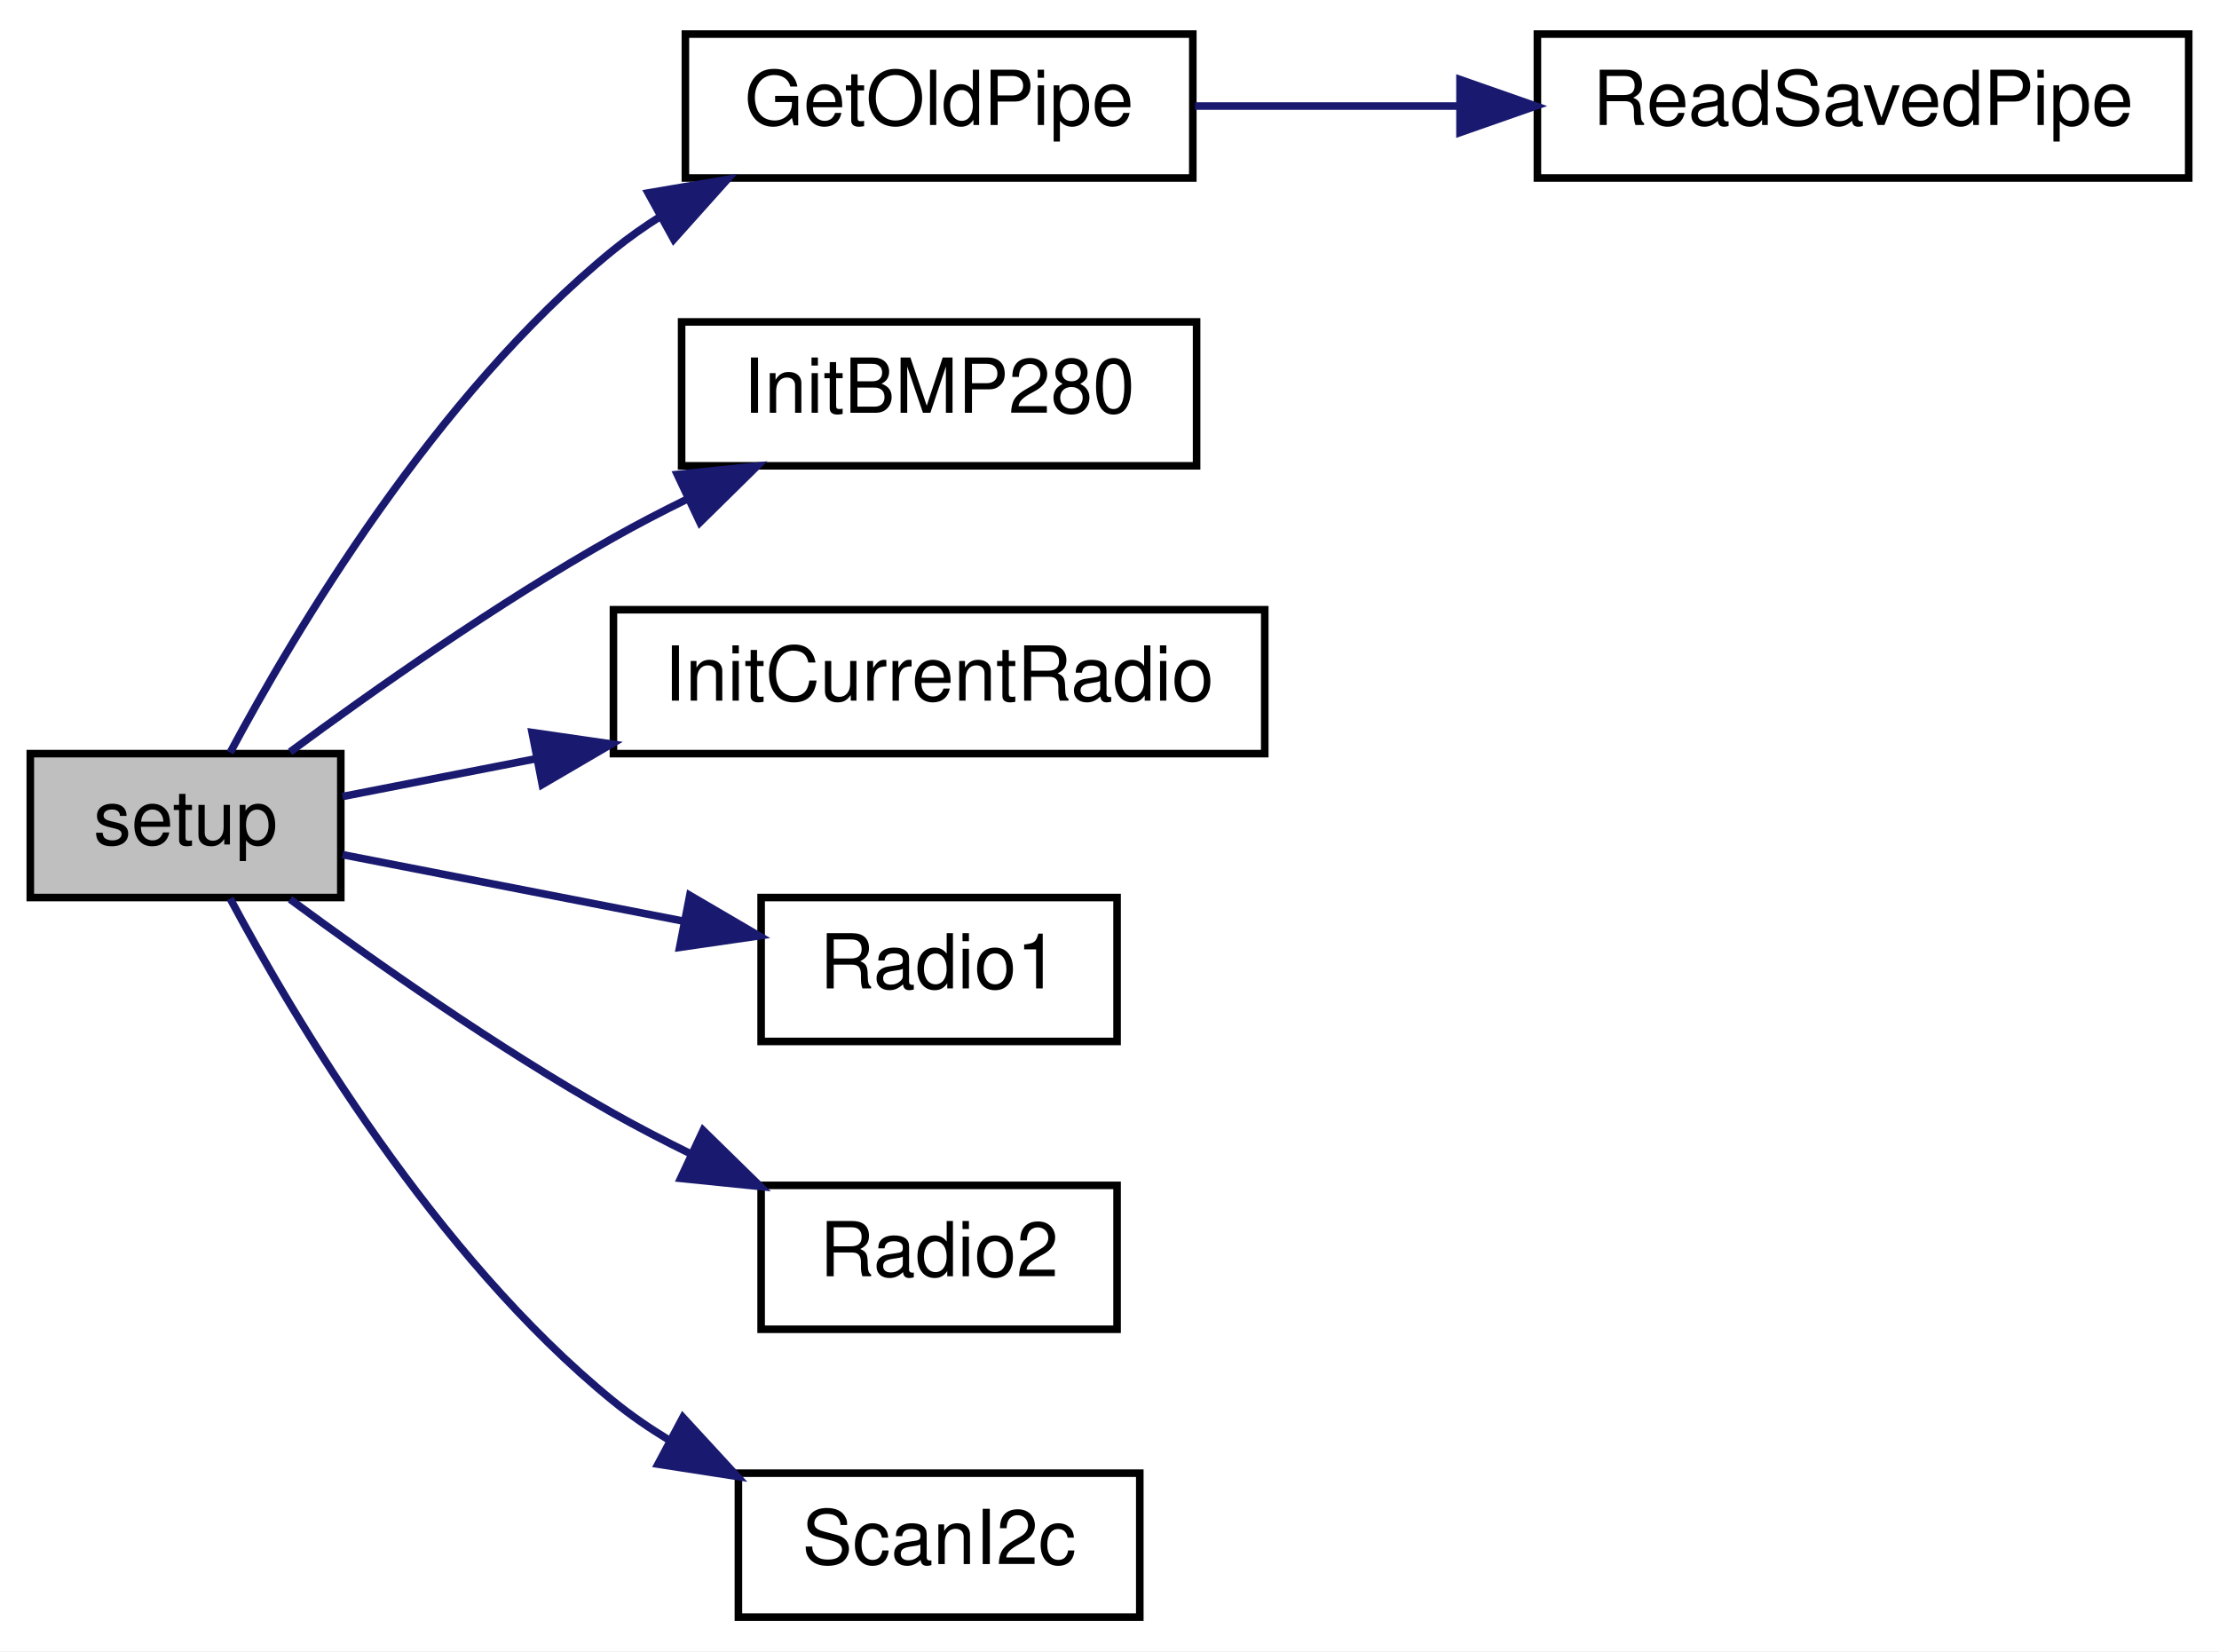
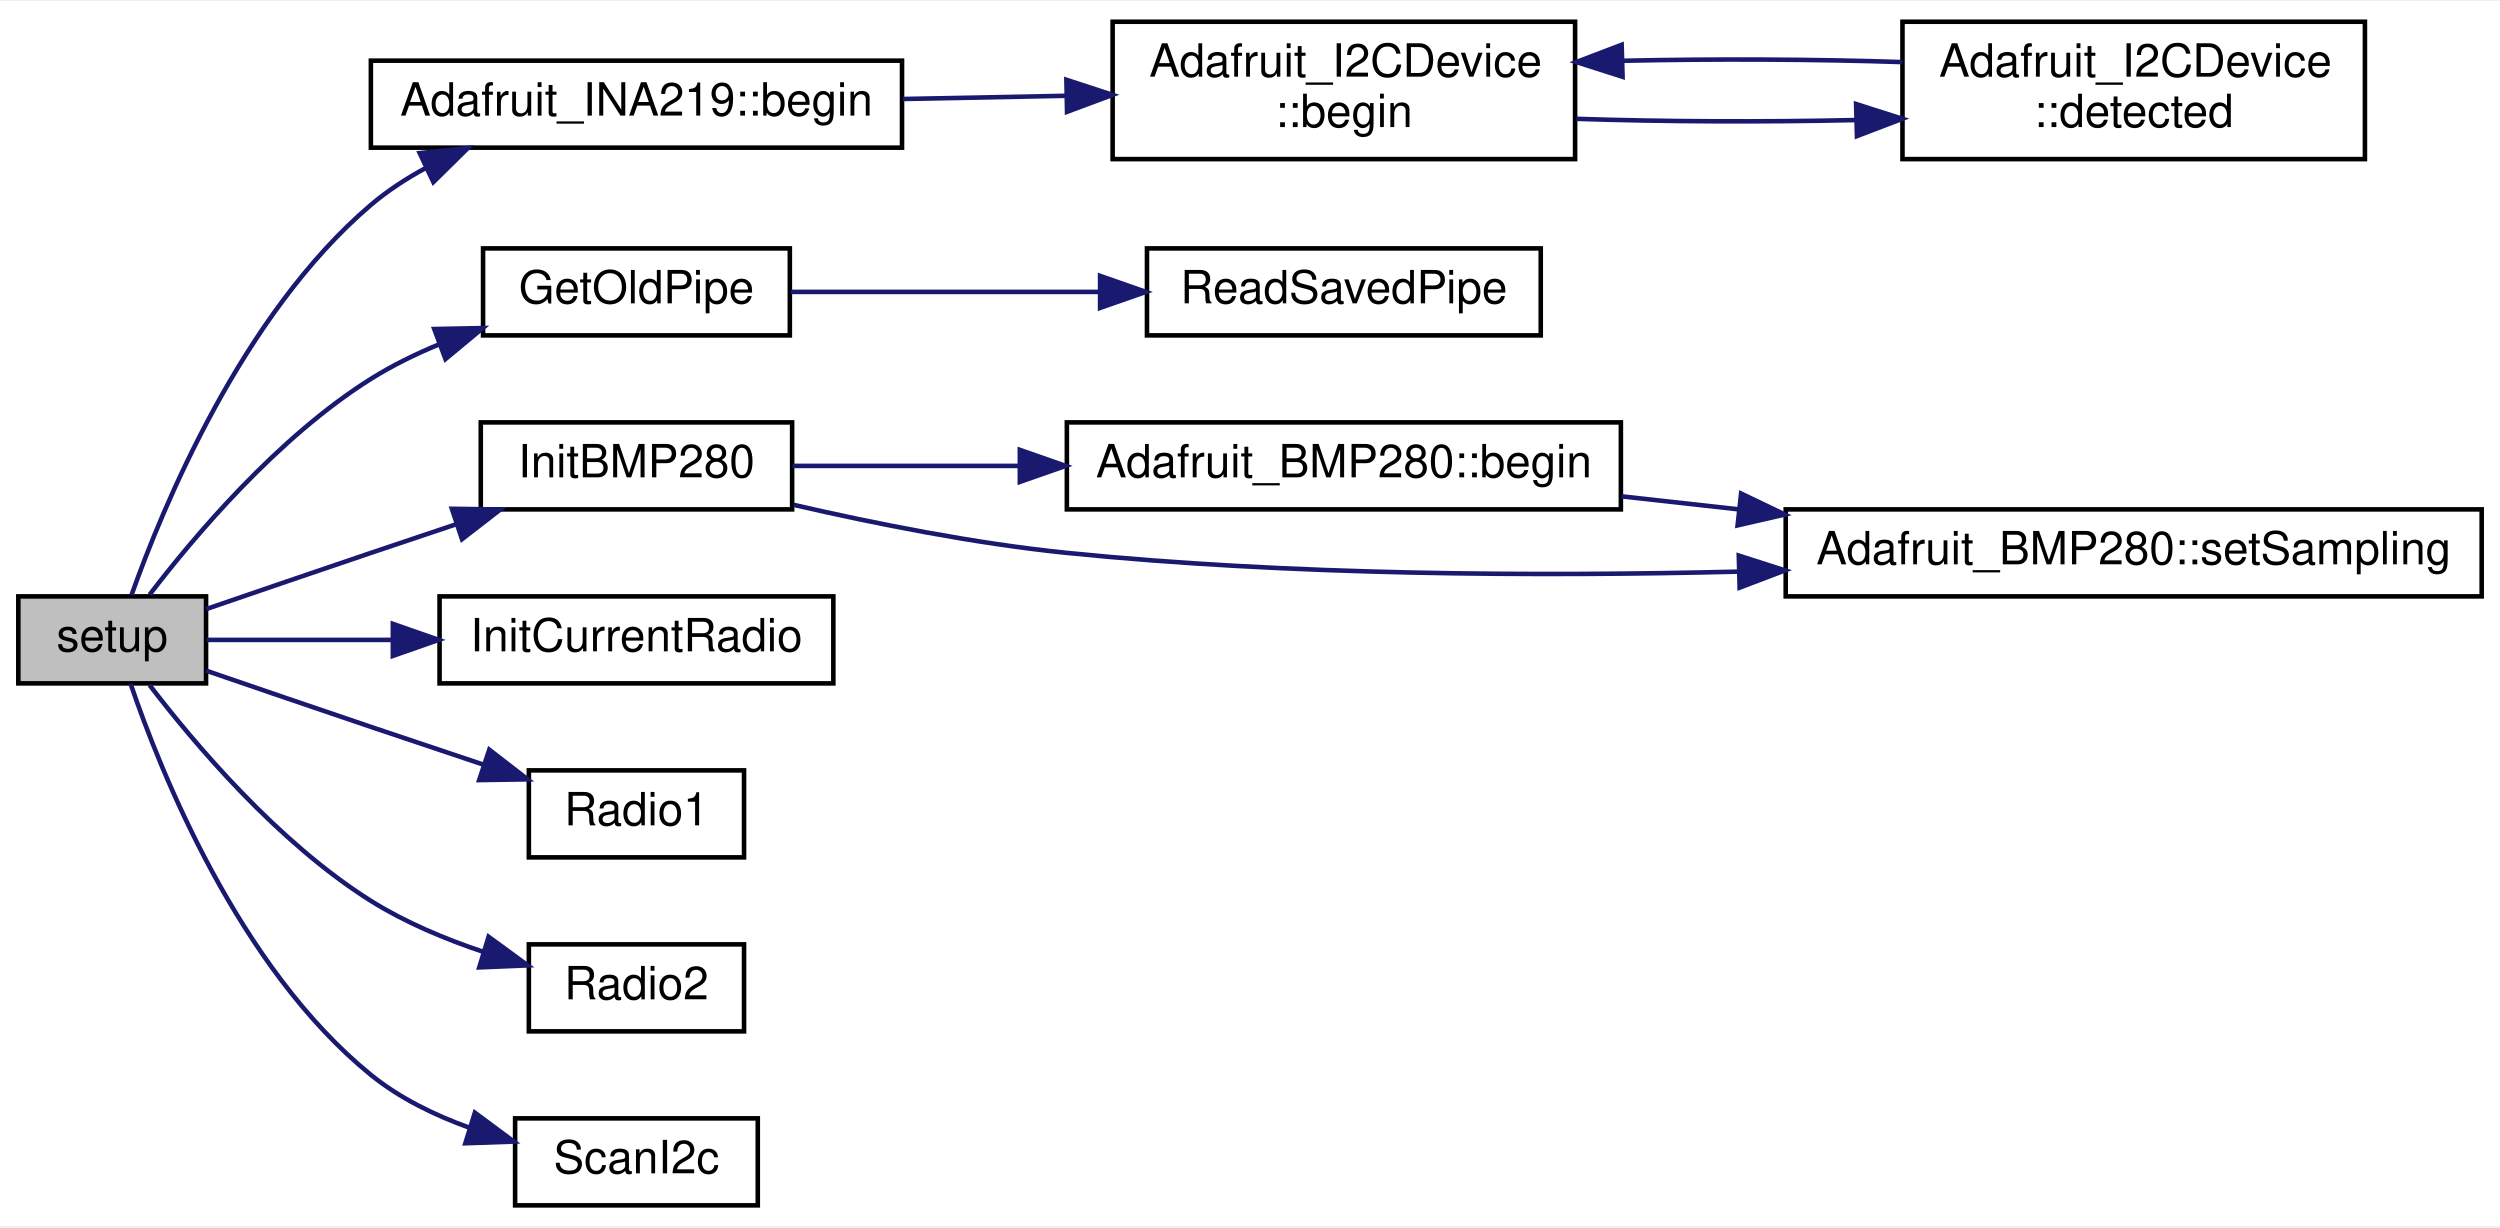
- <svg xmlns="http://www.w3.org/2000/svg" xmlns:xlink="http://www.w3.org/1999/xlink" width="293pt" height="218pt" viewBox="0.00 0.00 293.00 218.00">
-   <g id="graph0" class="graph" transform="scale(1 1) rotate(0) translate(4 214)">
-     <polygon fill="white" stroke="transparent" points="-4,4 -4,-214 289,-214 289,4 -4,4" />
+ <svg xmlns="http://www.w3.org/2000/svg" xmlns:xlink="http://www.w3.org/1999/xlink" width="546pt" height="268pt" viewBox="0.00 0.00 546.00 267.50">
+   <g id="graph0" class="graph" transform="scale(1 1) rotate(0) translate(4 263.5)">
+     <polygon fill="white" stroke="transparent" points="-4,4 -4,-263.5 542,-263.5 542,4 -4,4" />
    <g id="node1" class="node">
      <g id="a_node1">
        <a xlink:title=" ">
-           <polygon fill="#bfbfbf" stroke="black" points="0,-95.5 0,-114.5 41,-114.5 41,-95.5 0,-95.5" />
-           <text text-anchor="middle" x="20.5" y="-102.5" font-family="Helvetica,sans-Serif" font-size="10.00">setup</text>
+           <polygon fill="#bfbfbf" stroke="black" points="0,-114.5 0,-133.5 41,-133.5 41,-114.5 0,-114.5" />
+           <text text-anchor="middle" x="20.5" y="-121.5" font-family="Helvetica,sans-Serif" font-size="10.00">setup</text>
        </a>
      </g>
    </g>
    <g id="node2" class="node">
      <g id="a_node2">
-         <a xlink:href="radio_8h.html#a2cce213711b7a34bc80eec167dffcb8f" target="_top" xlink:title=" ">
-           <polygon fill="white" stroke="black" points="86.5,-190.5 86.5,-209.5 153.5,-209.5 153.5,-190.5 86.5,-190.5" />
-           <text text-anchor="middle" x="120" y="-197.5" font-family="Helvetica,sans-Serif" font-size="10.00">GetOldPipe</text>
+         <a xlink:href="class_adafruit___i_n_a219.html#aaffb280d4c91dc9e4912c927f1cf480a" target="_top" xlink:title="Sets up the HW (defaults to 32V and 2A for calibration values)">
+           <polygon fill="white" stroke="black" points="77,-231.5 77,-250.5 193,-250.5 193,-231.5 77,-231.5" />
+           <text text-anchor="middle" x="135" y="-238.5" font-family="Helvetica,sans-Serif" font-size="10.00">Adafruit_INA219::begin</text>
        </a>
      </g>
    </g>
    <g id="edge1" class="edge">
-       <path fill="none" stroke="midnightblue" d="M26.39,-114.64C34.81,-130.4 53.42,-161.83 77,-181 78.96,-182.59 81.07,-184.08 83.26,-185.46" />
-       <polygon fill="midnightblue" stroke="midnightblue" points="81.58,-188.53 92.03,-190.3 84.96,-182.4 81.58,-188.53" />
+       <path fill="none" stroke="midnightblue" d="M24.72,-133.79C31.46,-152.81 48.78,-194.98 77,-219 80.64,-222.1 84.78,-224.79 89.11,-227.13" />
+       <polygon fill="midnightblue" stroke="midnightblue" points="87.66,-230.31 98.19,-231.42 90.65,-223.98 87.66,-230.31" />
+     </g>
+     <g id="node5" class="node">
+       <g id="a_node5">
+         <a xlink:href="radio_8h.html#a2cce213711b7a34bc80eec167dffcb8f" target="_top" xlink:title=" ">
+           <polygon fill="white" stroke="black" points="101.5,-190.5 101.5,-209.5 168.5,-209.5 168.5,-190.5 101.5,-190.5" />
+           <text text-anchor="middle" x="135" y="-197.5" font-family="Helvetica,sans-Serif" font-size="10.00">GetOldPipe</text>
+         </a>
+       </g>
+     </g>
+     <g id="edge5" class="edge">
+       <path fill="none" stroke="midnightblue" d="M28.67,-133.87C38.32,-146.49 56.64,-168.23 77,-181 81.64,-183.91 86.77,-186.43 92,-188.59" />
+       <polygon fill="midnightblue" stroke="midnightblue" points="90.84,-191.89 101.44,-192.1 93.29,-185.33 90.84,-191.89" />
+     </g>
+     <g id="node7" class="node">
+       <g id="a_node7">
+         <a xlink:href="_receiver_code_2src_2main_8cpp.html#aa2c448c0ec510ffaaecbc5991e726b53" target="_top" xlink:title=" ">
+           <polygon fill="white" stroke="black" points="101,-152.5 101,-171.5 169,-171.5 169,-152.5 101,-152.5" />
+           <text text-anchor="middle" x="135" y="-159.5" font-family="Helvetica,sans-Serif" font-size="10.00">InitBMP280</text>
+         </a>
+       </g>
+     </g>
+     <g id="edge7" class="edge">
+       <path fill="none" stroke="midnightblue" d="M41.01,-130.72C51.64,-134.37 65.04,-138.96 77,-143 83.03,-145.04 89.43,-147.18 95.67,-149.27" />
+       <polygon fill="midnightblue" stroke="midnightblue" points="94.69,-152.63 105.28,-152.48 96.9,-145.99 94.69,-152.63" />
+     </g>
+     <g id="node10" class="node">
+       <g id="a_node10">
+         <a xlink:href="radio_8h.html#a00e93a7779cf3932c07c78c4d58c91ce" target="_top" xlink:title=" ">
+           <polygon fill="white" stroke="black" points="92,-114.5 92,-133.5 178,-133.5 178,-114.5 92,-114.5" />
+           <text text-anchor="middle" x="135" y="-121.5" font-family="Helvetica,sans-Serif" font-size="10.00">InitCurrentRadio</text>
+         </a>
+       </g>
+     </g>
+     <g id="edge11" class="edge">
+       <path fill="none" stroke="midnightblue" d="M41.1,-124C52.34,-124 67.05,-124 81.44,-124" />
+       <polygon fill="midnightblue" stroke="midnightblue" points="81.8,-127.5 91.8,-124 81.8,-120.5 81.8,-127.5" />
+     </g>
+     <g id="node11" class="node">
+       <g id="a_node11">
+         <a xlink:href="_transmitter_code_2src_2main_8cpp.html#a621c346e4b1d9b24b9a5bda63d0f0f52" target="_top" xlink:title=" ">
+           <polygon fill="white" stroke="black" points="111.5,-76.5 111.5,-95.5 158.5,-95.5 158.5,-76.5 111.5,-76.5" />
+           <text text-anchor="middle" x="135" y="-83.5" font-family="Helvetica,sans-Serif" font-size="10.00">Radio1</text>
+         </a>
+       </g>
+     </g>
+     <g id="edge12" class="edge">
+       <path fill="none" stroke="midnightblue" d="M41.01,-117.28C51.64,-113.63 65.04,-109.04 77,-105 85.01,-102.29 93.66,-99.4 101.74,-96.7" />
+       <polygon fill="midnightblue" stroke="midnightblue" points="102.86,-100.02 111.24,-93.54 100.65,-93.38 102.86,-100.02" />
+     </g>
+     <g id="node12" class="node">
+       <g id="a_node12">
+         <a xlink:href="radio_8h.html#a8b76f3c338025926421c7b308405bbfd" target="_top" xlink:title=" ">
+           <polygon fill="white" stroke="black" points="111.5,-38.5 111.5,-57.5 158.5,-57.5 158.5,-38.5 111.5,-38.5" />
+           <text text-anchor="middle" x="135" y="-45.5" font-family="Helvetica,sans-Serif" font-size="10.00">Radio2</text>
+         </a>
+       </g>
+     </g>
+     <g id="edge13" class="edge">
+       <path fill="none" stroke="midnightblue" d="M28.67,-114.13C38.32,-101.51 56.64,-79.77 77,-67 84.49,-62.3 93.28,-58.63 101.68,-55.82" />
+       <polygon fill="midnightblue" stroke="midnightblue" points="102.71,-59.16 111.26,-52.91 100.67,-52.47 102.71,-59.16" />
+     </g>
+     <g id="node13" class="node">
+       <g id="a_node13">
+         <a xlink:href="_receiver_code_2src_2main_8cpp.html#a20ffd6680226b1e058002512386e7770" target="_top" xlink:title=" ">
+           <polygon fill="white" stroke="black" points="108.5,-0.5 108.5,-19.5 161.5,-19.5 161.5,-0.5 108.5,-0.5" />
+           <text text-anchor="middle" x="135" y="-7.5" font-family="Helvetica,sans-Serif" font-size="10.00">ScanI2c</text>
+         </a>
+       </g>
+     </g>
+     <g id="edge14" class="edge">
+       <path fill="none" stroke="midnightblue" d="M24.53,-114.39C31.02,-95.31 48.08,-52.48 77,-29 83.26,-23.92 90.95,-20.17 98.62,-17.42" />
+       <polygon fill="midnightblue" stroke="midnightblue" points="99.71,-20.74 108.22,-14.43 97.63,-14.06 99.71,-20.74" />
+     </g>
+     <g id="node3" class="node">
+       <g id="a_node3">
+         <a xlink:href="class_adafruit___i2_c_device.html#ada579d107621ac5f5e56f91f94a93be3" target="_top" xlink:title="Initializes and does basic address detection.">
+           <polygon fill="white" stroke="black" points="239,-229 239,-259 340,-259 340,-229 239,-229" />
+           <text text-anchor="start" x="247" y="-247" font-family="Helvetica,sans-Serif" font-size="10.00">Adafruit_I2CDevice</text>
+           <text text-anchor="middle" x="289.5" y="-236" font-family="Helvetica,sans-Serif" font-size="10.00">::begin</text>
+         </a>
+       </g>
+     </g>
+     <g id="edge2" class="edge">
+       <path fill="none" stroke="midnightblue" d="M193.22,-242.13C204.85,-242.35 217.12,-242.6 228.84,-242.83" />
+       <polygon fill="midnightblue" stroke="midnightblue" points="228.9,-246.33 238.97,-243.03 229.04,-239.33 228.9,-246.33" />
    </g>
    <g id="node4" class="node">
      <g id="a_node4">
-         <a xlink:href="_receiver_code_2src_2main_8cpp.html#aa2c448c0ec510ffaaecbc5991e726b53" target="_top" xlink:title=" ">
-           <polygon fill="white" stroke="black" points="86,-152.5 86,-171.5 154,-171.5 154,-152.5 86,-152.5" />
-           <text text-anchor="middle" x="120" y="-159.5" font-family="Helvetica,sans-Serif" font-size="10.00">InitBMP280</text>
+         <a xlink:href="class_adafruit___i2_c_device.html#ac7492b543fe4c0bb0d94a7bf1915cb2a" target="_top" xlink:title="Scans I2C for the address - note will give a false-positive if there's no pullups on I2C.">
+           <polygon fill="white" stroke="black" points="411.5,-229 411.5,-259 512.5,-259 512.5,-229 411.5,-229" />
+           <text text-anchor="start" x="419.5" y="-247" font-family="Helvetica,sans-Serif" font-size="10.00">Adafruit_I2CDevice</text>
+           <text text-anchor="middle" x="462" y="-236" font-family="Helvetica,sans-Serif" font-size="10.00">::detected</text>
        </a>
      </g>
    </g>
    <g id="edge3" class="edge">
-       <path fill="none" stroke="midnightblue" d="M34.31,-114.73C45.3,-122.84 61.74,-134.41 77,-143 80.09,-144.74 83.37,-146.45 86.69,-148.08" />
-       <polygon fill="midnightblue" stroke="midnightblue" points="85.43,-151.36 95.97,-152.46 88.42,-145.03 85.43,-151.36" />
-     </g>
-     <g id="node5" class="node">
-       <g id="a_node5">
-         <a xlink:href="radio_8h.html#a00e93a7779cf3932c07c78c4d58c91ce" target="_top" xlink:title=" ">
-           <polygon fill="white" stroke="black" points="77,-114.5 77,-133.5 163,-133.5 163,-114.5 77,-114.5" />
-           <text text-anchor="middle" x="120" y="-121.5" font-family="Helvetica,sans-Serif" font-size="10.00">InitCurrentRadio</text>
-         </a>
-       </g>
+       <path fill="none" stroke="midnightblue" d="M340.27,-237.8C359.36,-237.17 381.33,-237.08 401.25,-237.53" />
+       <polygon fill="midnightblue" stroke="midnightblue" points="401.37,-241.03 411.46,-237.81 401.56,-234.03 401.37,-241.03" />
    </g>
    <g id="edge4" class="edge">
-       <path fill="none" stroke="midnightblue" d="M41.23,-108.84C48.75,-110.31 57.72,-112.06 66.84,-113.84" />
-       <polygon fill="midnightblue" stroke="midnightblue" points="66.26,-117.29 76.75,-115.77 67.6,-110.42 66.26,-117.29" />
+       <path fill="none" stroke="midnightblue" d="M411.46,-250.19C392.4,-250.82 370.43,-250.92 350.49,-250.48" />
+       <polygon fill="midnightblue" stroke="midnightblue" points="350.37,-246.97 340.27,-250.2 350.17,-253.97 350.37,-246.97" />
    </g>
    <g id="node6" class="node">
      <g id="a_node6">
-         <a xlink:href="_transmitter_code_2src_2main_8cpp.html#a621c346e4b1d9b24b9a5bda63d0f0f52" target="_top" xlink:title=" ">
-           <polygon fill="white" stroke="black" points="96.5,-76.5 96.5,-95.5 143.5,-95.5 143.5,-76.5 96.5,-76.5" />
-           <text text-anchor="middle" x="120" y="-83.5" font-family="Helvetica,sans-Serif" font-size="10.00">Radio1</text>
-         </a>
-       </g>
-     </g>
-     <g id="edge5" class="edge">
-       <path fill="none" stroke="midnightblue" d="M41.23,-101.16C54.16,-98.64 71.37,-95.28 86.32,-92.37" />
-       <polygon fill="midnightblue" stroke="midnightblue" points="87.08,-95.79 96.22,-90.44 85.74,-88.92 87.08,-95.79" />
-     </g>
-     <g id="node7" class="node">
-       <g id="a_node7">
-         <a xlink:href="radio_8h.html#a8b76f3c338025926421c7b308405bbfd" target="_top" xlink:title=" ">
-           <polygon fill="white" stroke="black" points="96.5,-38.5 96.5,-57.5 143.5,-57.5 143.5,-38.5 96.5,-38.5" />
-           <text text-anchor="middle" x="120" y="-45.5" font-family="Helvetica,sans-Serif" font-size="10.00">Radio2</text>
+         <a xlink:href="radio_8h.html#a56ee137fc60749fa274236bc239c3291" target="_top" xlink:title=" ">
+           <polygon fill="white" stroke="black" points="246.5,-190.5 246.5,-209.5 332.5,-209.5 332.5,-190.5 246.5,-190.5" />
+           <text text-anchor="middle" x="289.5" y="-197.5" font-family="Helvetica,sans-Serif" font-size="10.00">ReadSavedPipe</text>
        </a>
      </g>
    </g>
    <g id="edge6" class="edge">
-       <path fill="none" stroke="midnightblue" d="M34.31,-95.27C45.3,-87.16 61.74,-75.59 77,-67 80.26,-65.17 83.73,-63.37 87.23,-61.65" />
-       <polygon fill="midnightblue" stroke="midnightblue" points="88.84,-64.76 96.41,-57.35 85.87,-58.42 88.84,-64.76" />
+       <path fill="none" stroke="midnightblue" d="M168.72,-200C188.37,-200 213.83,-200 236.22,-200" />
+       <polygon fill="midnightblue" stroke="midnightblue" points="236.26,-203.5 246.26,-200 236.26,-196.5 236.26,-203.5" />
    </g>
    <g id="node8" class="node">
      <g id="a_node8">
-         <a xlink:href="_receiver_code_2src_2main_8cpp.html#a20ffd6680226b1e058002512386e7770" target="_top" xlink:title=" ">
-           <polygon fill="white" stroke="black" points="93.5,-0.5 93.5,-19.5 146.5,-19.5 146.5,-0.5 93.5,-0.5" />
-           <text text-anchor="middle" x="120" y="-7.5" font-family="Helvetica,sans-Serif" font-size="10.00">ScanI2c</text>
+         <a xlink:href="class_adafruit___b_m_p280.html#a2dc1e1e1593352725b5cadf9755ef63d" target="_top" xlink:title=" ">
+           <polygon fill="white" stroke="black" points="229,-152.5 229,-171.5 350,-171.5 350,-152.5 229,-152.5" />
+           <text text-anchor="middle" x="289.5" y="-159.5" font-family="Helvetica,sans-Serif" font-size="10.00">Adafruit_BMP280::begin</text>
        </a>
      </g>
    </g>
-     <g id="edge7" class="edge">
-       <path fill="none" stroke="midnightblue" d="M26.39,-95.36C34.81,-79.6 53.42,-48.17 77,-29 79.27,-27.15 81.75,-25.45 84.33,-23.88" />
-       <polygon fill="midnightblue" stroke="midnightblue" points="86.17,-26.87 93.35,-19.07 82.88,-20.69 86.17,-26.87" />
+     <g id="edge8" class="edge">
+       <path fill="none" stroke="midnightblue" d="M169.09,-162C183.66,-162 201.37,-162 218.64,-162" />
+       <polygon fill="midnightblue" stroke="midnightblue" points="218.73,-165.5 228.73,-162 218.73,-158.5 218.73,-165.5" />
    </g>
-     <g id="node3" class="node">
-       <g id="a_node3">
-         <a xlink:href="radio_8h.html#a56ee137fc60749fa274236bc239c3291" target="_top" xlink:title=" ">
-           <polygon fill="white" stroke="black" points="199,-190.5 199,-209.5 285,-209.5 285,-190.5 199,-190.5" />
-           <text text-anchor="middle" x="242" y="-197.5" font-family="Helvetica,sans-Serif" font-size="10.00">ReadSavedPipe</text>
+     <g id="node9" class="node">
+       <g id="a_node9">
+         <a xlink:href="class_adafruit___b_m_p280.html#a1a3d84395d208a5f21cbab211fda176e" target="_top" xlink:title=" ">
+           <polygon fill="white" stroke="black" points="386,-133.5 386,-152.5 538,-152.5 538,-133.5 386,-133.5" />
+           <text text-anchor="middle" x="462" y="-140.5" font-family="Helvetica,sans-Serif" font-size="10.00">Adafruit_BMP280::setSampling</text>
        </a>
      </g>
    </g>
-     <g id="edge2" class="edge">
-       <path fill="none" stroke="midnightblue" d="M153.79,-200C164.52,-200 176.73,-200 188.55,-200" />
-       <polygon fill="midnightblue" stroke="midnightblue" points="188.78,-203.5 198.78,-200 188.78,-196.5 188.78,-203.5" />
+     <g id="edge10" class="edge">
+       <path fill="none" stroke="midnightblue" d="M169.33,-153.49C186.94,-149.43 209,-145.02 229,-143 277.42,-138.1 331.82,-137.83 375.77,-138.91" />
+       <polygon fill="midnightblue" stroke="midnightblue" points="375.75,-142.41 385.84,-139.18 375.94,-135.41 375.75,-142.41" />
+     </g>
+     <g id="edge9" class="edge">
+       <path fill="none" stroke="midnightblue" d="M350.13,-155.35C358.42,-154.43 367.05,-153.47 375.69,-152.51" />
+       <polygon fill="midnightblue" stroke="midnightblue" points="376.26,-155.96 385.81,-151.38 375.49,-149.01 376.26,-155.96" />
    </g>
  </g>
</svg>
